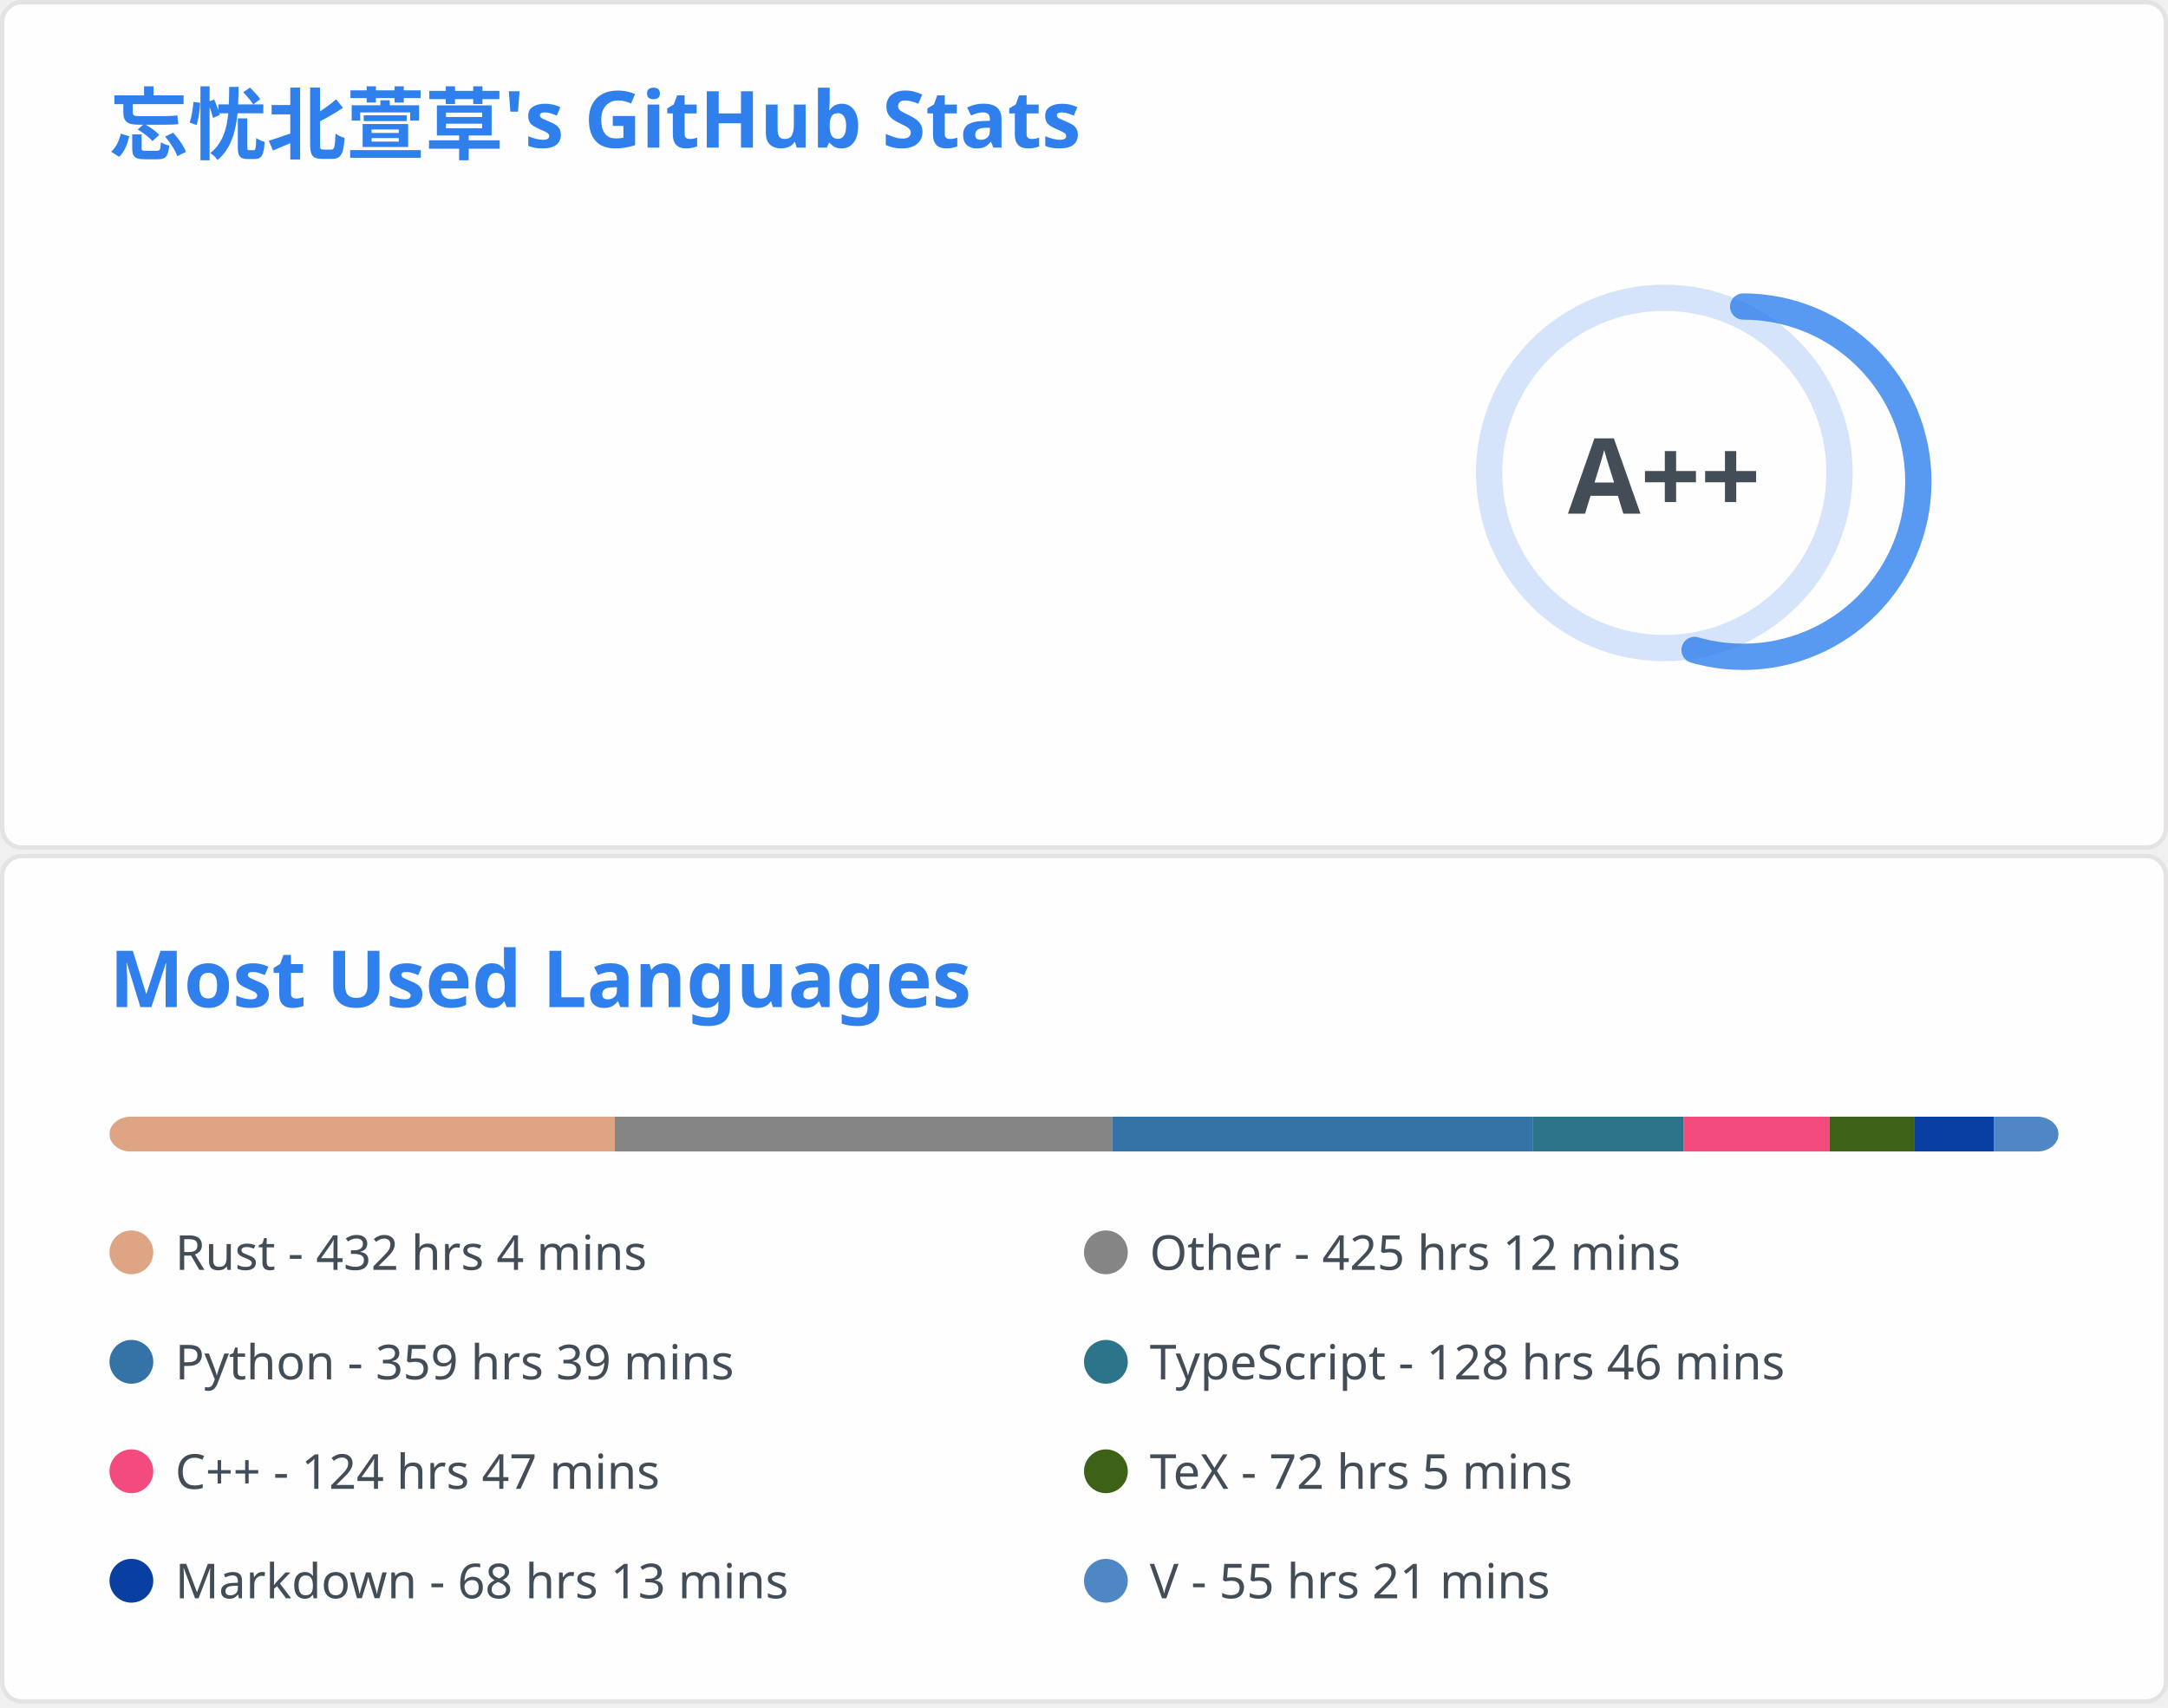
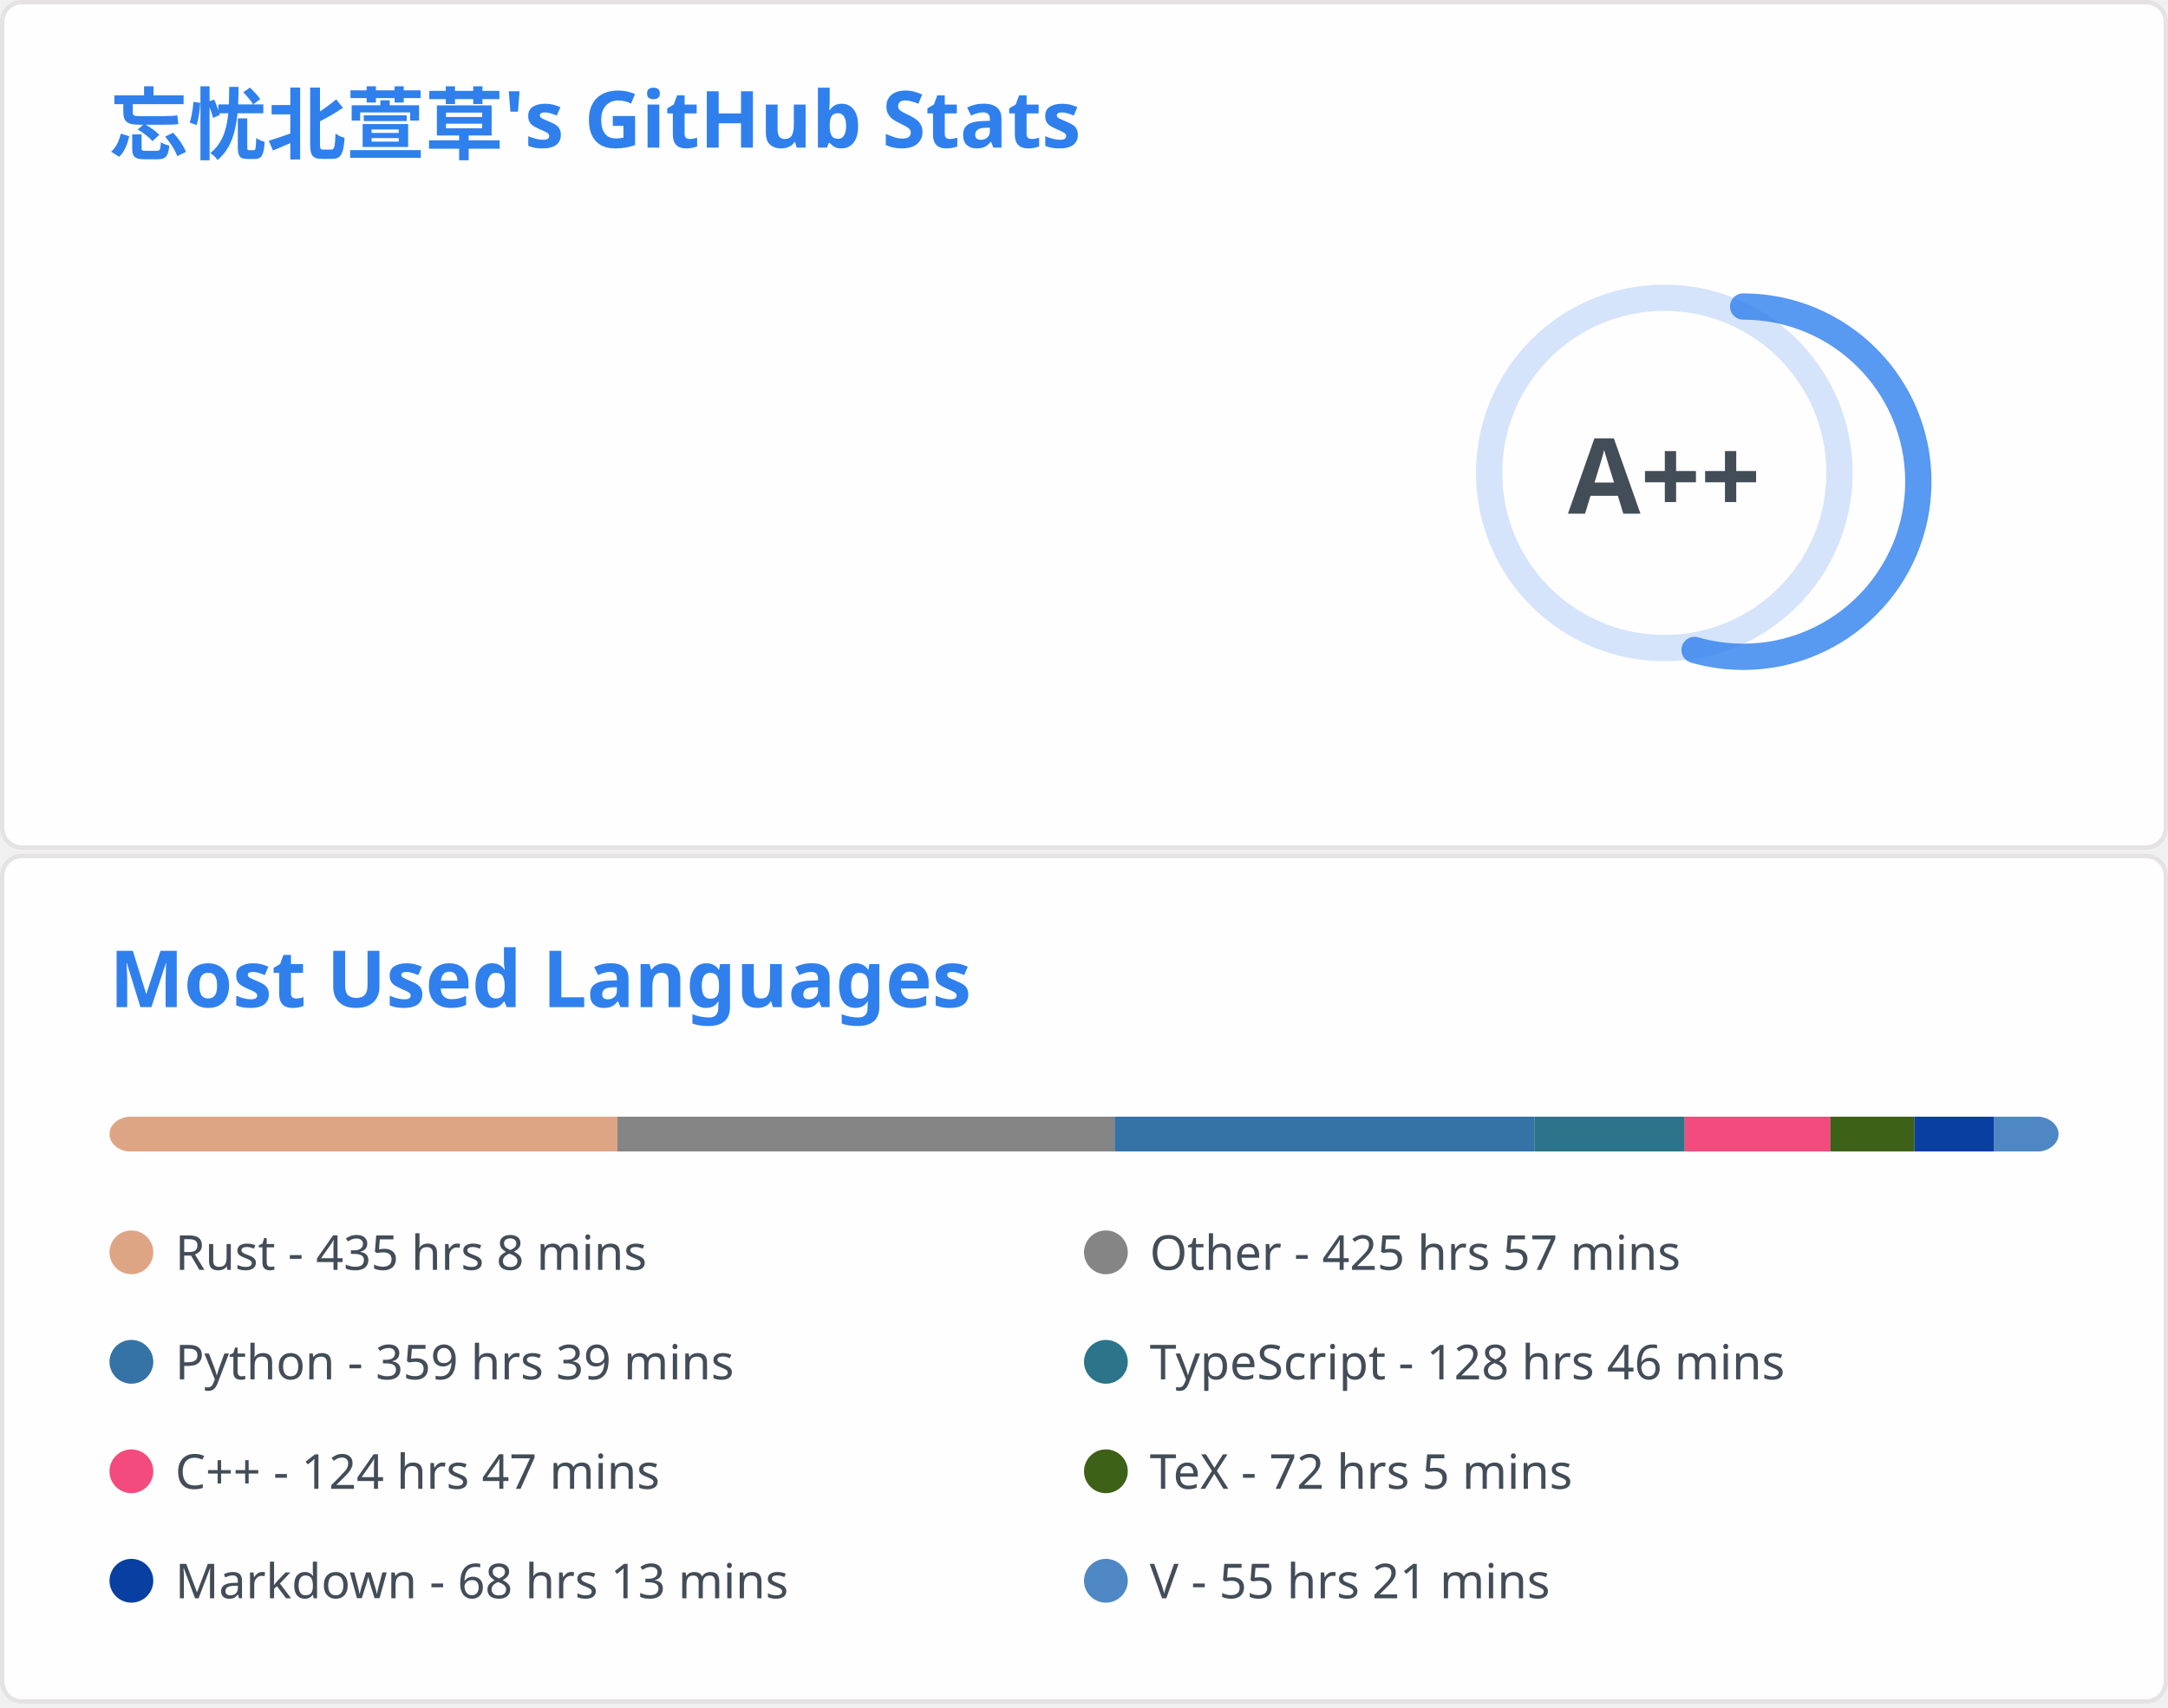
<svg xmlns="http://www.w3.org/2000/svg" aria-labelledby="descId" width="495" height="390" viewBox="0 0 495 390" fill="none">
  <svg width="495" height="195" fill="none" aria-labelledby="descId" viewBox="0 0 495 195" y="0">
    <style>@keyframes rankAnimation{0%{stroke-dashoffset:251.327}}@keyframes scaleInAnimation{0%{transform:translate(-5px,5px) scale(0)}to{transform:translate(-5px,5px) scale(1)}}@keyframes fadeInAnimation{0%{opacity:0}to{opacity:1}}.stat{font:600 14px"Segoe UI",Ubuntu,Sans-Serif;fill:#434d58}.bold{font:700 14px"Segoe UI",Ubuntu,Sans-Serif}.icon{fill:#4c71f2}.stagger{opacity:0;animation:fadeInAnimation .3s ease-in-out forwards}.rank-circle,.rank-circle-rim{stroke:#2f80ed33;fill:none;stroke-width:6}.rank-circle{stroke:#2f80edcc;stroke-dasharray:250;stroke-linecap:round;transform-origin:-10px 8px;transform:rotate(-90deg);stroke-dashoffset:113.097}.rank-text{font:800 24px"Segoe UI",Ubuntu,Sans-Serif;fill:#434d58;transform:translate(-5px,5px)}.rank-circle{animation:rankAnimation 1s forwards ease-in-out}.rank-text{animation:scaleInAnimation .3s ease-in-out forwards}@supports (-moz-appearance:auto){.header{font-size:15.3px}}.lang-name{font:400 11px"Segoe UI",Ubuntu,Sans-Serif;fill:#434d58}.header{font:600 18px"Segoe UI",Ubuntu,Sans-Serif;fill:#2f80ed;animation:fadeInAnimation .8s ease-in-out forwards}@supports (-moz-appearance:auto){.header{font-size:15.3px}}</style>
    <rect width="494" height="99%" x=".5" y=".5" fill="#fffefe" stroke="#e4e2e2" rx="4.5" />
    <text class="header" transform="translate(25 35)">忘忧北萱草's GitHub Stats</text>
    <svg y="60">
      <g transform="translate(390 40)">
        <circle cx="-10" cy="8" r="40" class="rank-circle-rim" />
        <circle cx="-10" cy="8" r="40" class="rank-circle" />
        <text x="-5" y="3" alignment-baseline="central" class="rank-text" dominant-baseline="central" text-anchor="middle">A++</text>
      </g>
      <svg>
        <g class="stagger" style="animation-delay: 450ms" transform="translate(25)">
          <svg width="16" height="16" class="icon" viewBox="0 0 16 16">
            <path fill-rule="evenodd" d="M8 .25a.75.75 0 0 1 .673.418l1.882 3.815 4.21.612a.75.75 0 0 1 .416 1.279l-3.046 2.97.719 4.192a.75.75 0 0 1-1.088.791L8 12.347l-3.766 1.98a.75.75 0 0 1-1.088-.79l.72-4.194L.818 6.374a.75.75 0 0 1 .416-1.28l4.21-.611L7.327.668A.75.75 0 0 1 8 .25zm0 2.445L6.615 5.5a.75.75 0 0 1-.564.41l-3.097.45 2.24 2.184a.75.75 0 0 1 .216.664l-.528 3.084 2.769-1.456a.75.75 0 0 1 .698 0l2.77 1.456-.53-3.084a.75.75 0 0 1 .216-.664l2.24-2.183-3.096-.45a.75.75 0 0 1-.564-.41L8 2.694v.001z" />
          </svg>
          <text x="25" y="12.5" class="stat bold">Total Stars Earned:</text>
-           <text x="170" y="12.5" class="stat">396</text>
+           <text x="170" y="12.5" class="stat">398</text>
        </g>
        <g class="stagger" style="animation-delay: 600ms" transform="translate(25 25)">
          <svg width="16" height="16" class="icon" viewBox="0 0 16 16">
            <path fill-rule="evenodd" d="M1.643 3.143.427 1.927A.25.25 0 0 0 0 2.104V5.75c0 .138.112.25.25.25h3.646a.25.25 0 0 0 .177-.427L2.715 4.215a6.5 6.5 0 1 1-1.18 4.458.75.75 0 1 0-1.493.154 8.001 8.001 0 1 0 1.6-5.684zM7.75 4a.75.75 0 0 1 .75.75v2.992l2.028.812a.75.75 0 0 1-.557 1.392l-2.5-1A.75.75 0 0 1 7 8.25v-3.5A.75.75 0 0 1 7.75 4z" />
          </svg>
          <text x="25" y="12.5" class="stat bold">Total Commits:</text>
-           <text x="170" y="12.5" class="stat">362</text>
+           <text x="170" y="12.5" class="stat">363</text>
        </g>
        <g class="stagger" style="animation-delay: 750ms" transform="translate(25 50)">
          <svg width="16" height="16" class="icon" viewBox="0 0 16 16">
            <path fill-rule="evenodd" d="M7.177 3.073 9.573.677A.25.25 0 0 1 10 .854v4.792a.25.25 0 0 1-.427.177L7.177 3.427a.25.25 0 0 1 0-.354zM3.75 2.5a.75.75 0 1 0 0 1.5.75.75 0 0 0 0-1.5zm-2.25.75a2.25 2.25 0 1 1 3 2.122v5.256a2.251 2.251 0 1 1-1.5 0V5.372A2.25 2.25 0 0 1 1.5 3.25zM11 2.5h-1V4h1a1 1 0 0 1 1 1v5.628a2.251 2.251 0 1 0 1.5 0V5A2.5 2.5 0 0 0 11 2.5zm1 10.25a.75.75 0 1 1 1.5 0 .75.75 0 0 1-1.5 0zM3.75 12a.75.75 0 1 0 0 1.5.75.75 0 0 0 0-1.5z" />
          </svg>
          <text x="25" y="12.5" class="stat bold">Total PRs:</text>
          <text x="170" y="12.5" class="stat">54</text>
        </g>
        <g class="stagger" style="animation-delay: 900ms" transform="translate(25 75)">
          <svg width="16" height="16" class="icon" viewBox="0 0 16 16">
            <path fill-rule="evenodd" d="M8 1.5a6.5 6.5 0 1 0 0 13 6.5 6.5 0 0 0 0-13zM0 8a8 8 0 1 1 16 0A8 8 0 0 1 0 8zm9 3a1 1 0 1 1-2 0 1 1 0 0 1 2 0zm-.25-6.25a.75.75 0 0 0-1.5 0v3.5a.75.75 0 0 0 1.5 0v-3.5z" />
          </svg>
          <text x="25" y="12.5" class="stat bold">Total Issues:</text>
          <text x="170" y="12.5" class="stat">12</text>
        </g>
        <g class="stagger" style="animation-delay: 1050ms" transform="translate(25 100)">
          <svg width="16" height="16" class="icon" viewBox="0 0 16 16">
            <path fill-rule="evenodd" d="M2 2.5A2.5 2.5 0 0 1 4.5 0h8.75a.75.75 0 0 1 .75.75v12.5a.75.75 0 0 1-.75.75h-2.5a.75.75 0 1 1 0-1.5h1.75v-2h-8a1 1 0 0 0-.714 1.7.75.75 0 0 1-1.072 1.05A2.495 2.495 0 0 1 2 11.5v-9zm10.5-1V9h-8c-.356 0-.694.074-1 .208V2.5a1 1 0 0 1 1-1h8zM5 12.25v3.25a.25.25 0 0 0 .4.2l1.45-1.087a.25.25 0 0 1 .3 0L8.6 15.7a.25.25 0 0 0 .4-.2v-3.25a.25.25 0 0 0-.25-.25h-3.5a.25.25 0 0 0-.25.25z" />
          </svg>
          <text x="25" y="12.5" class="stat bold">Contributed to:</text>
          <text x="170" y="12.5" class="stat">48</text>
        </g>
      </svg>
    </svg>
  </svg>
  <svg width="495" height="195" fill="none" aria-labelledby="descId" viewBox="0 0 495 195" y="195">
    <style>@keyframes rankAnimation{0%{stroke-dashoffset:251.327}}@keyframes scaleInAnimation{0%{transform:translate(-5px,5px) scale(0)}to{transform:translate(-5px,5px) scale(1)}}@keyframes fadeInAnimation{0%{opacity:0}to{opacity:1}}.stat{font:600 14px"Segoe UI",Ubuntu,Sans-Serif;fill:#434d58}.bold{font:700 14px"Segoe UI",Ubuntu,Sans-Serif}.icon{fill:#4c71f2}.stagger{opacity:0;animation:fadeInAnimation .3s ease-in-out forwards}.rank-circle,.rank-circle-rim{stroke:#2f80ed33;fill:none;stroke-width:6}.rank-circle{stroke:#2f80edcc;stroke-dasharray:250;stroke-linecap:round;transform-origin:-10px 8px;transform:rotate(-90deg);stroke-dashoffset:113.097}.rank-text{font:800 24px"Segoe UI",Ubuntu,Sans-Serif;fill:#434d58;transform:translate(-5px,5px)}.rank-circle{animation:rankAnimation 1s forwards ease-in-out}.rank-text{animation:scaleInAnimation .3s ease-in-out forwards}@supports (-moz-appearance:auto){.header{font-size:15.3px}}.lang-name{font:400 11px"Segoe UI",Ubuntu,Sans-Serif;fill:#434d58}.header{font:600 18px"Segoe UI",Ubuntu,Sans-Serif;fill:#2f80ed;animation:fadeInAnimation .8s ease-in-out forwards}@supports (-moz-appearance:auto){.header{font-size:15.3px}}</style>
    <rect width="494" height="99%" x=".5" y=".5" fill="#fffefe" stroke="#e4e2e2" rx="4.5" />
    <text class="header" transform="translate(25 35)">Most Used Languages</text>
    <svg y="60">
      <svg>
        <mask id="rect-mask">
          <rect width="445" height="8" x="25" fill="#fff" rx="5" />
        </mask>
        <path fill="#ddd" d="M25 0h445v8H25z" mask="url(#rect-mask)" />
-         <path fill="#dea584" d="M25 0h115.389v8H25z" mask="url(#rect-mask)" />
-         <path fill="#858585" d="M140.388 0h113.564v8H140.388z" mask="url(#rect-mask)" />
-         <path fill="#3572A5" d="M253.952 0h96.075v8h-96.075z" mask="url(#rect-mask)" />
-         <path fill="#2b7489" d="M350.028 0h34.399v8h-34.399z" mask="url(#rect-mask)" />
-         <path fill="#f34b7d" d="M384.426 0h33.331v8h-33.331z" mask="url(#rect-mask)" />
-         <path fill="#3D6117" d="M417.757 0h19.269v8h-19.269z" mask="url(#rect-mask)" />
-         <path fill="#083fa1" d="M437.025 0h18.2v8h-18.2z" mask="url(#rect-mask)" />
-         <path fill="#4f87c4" d="M455.226 0H470v8h-14.774z" mask="url(#rect-mask)" />
+         <path fill="#dea584" d="M25 0h115.967v8H25z" mask="url(#rect-mask)" />
+         <path fill="#858585" d="M140.967 0h113.52v8h-113.52z" mask="url(#rect-mask)" />
+         <path fill="#3572A5" d="M254.487 0h95.853v8h-95.853z" mask="url(#rect-mask)" />
+         <path fill="#2b7489" d="M350.34 0h34.309v8H350.34z" mask="url(#rect-mask)" />
+         <path fill="#f34b7d" d="M384.649 0h33.242v8h-33.242z" mask="url(#rect-mask)" />
+         <path fill="#3D6117" d="M417.891 0h19.224v8h-19.224z" mask="url(#rect-mask)" />
+         <path fill="#083fa1" d="M437.115 0h18.2v8h-18.2z" mask="url(#rect-mask)" />
+         <path fill="#4f87c4" d="M455.315 0h14.774v8h-14.774z" mask="url(#rect-mask)" />
        <g transform="translate(25 25)">
          <circle cx="5" cy="6" r="5" fill="#dea584" />
-           <text x="15" y="10" class="lang-name">Rust - 432 hrs 4 mins</text>
+           <text x="15" y="10" class="lang-name">Rust - 435 hrs 8 mins</text>
        </g>
        <g transform="translate(247.5 25)">
          <circle cx="5" cy="6" r="5" fill="#858585" />
-           <text x="15" y="10" class="lang-name">Other - 425 hrs 12 mins</text>
+           <text x="15" y="10" class="lang-name">Other - 425 hrs 57 mins</text>
        </g>
        <g transform="translate(25 50)">
          <circle cx="5" cy="6" r="5" fill="#3572A5" />
          <text x="15" y="10" class="lang-name">Python - 359 hrs 39 mins</text>
        </g>
        <g transform="translate(247.5 50)">
          <circle cx="5" cy="6" r="5" fill="#2b7489" />
          <text x="15" y="10" class="lang-name">TypeScript - 128 hrs 46 mins</text>
        </g>
        <g transform="translate(25 75)">
          <circle cx="5" cy="6" r="5" fill="#f34b7d" />
          <text x="15" y="10" class="lang-name">C++ - 124 hrs 47 mins</text>
        </g>
        <g transform="translate(247.5 75)">
          <circle cx="5" cy="6" r="5" fill="#3D6117" />
          <text x="15" y="10" class="lang-name">TeX - 72 hrs 5 mins</text>
        </g>
        <g transform="translate(25 100)">
          <circle cx="5" cy="6" r="5" fill="#083fa1" />
          <text x="15" y="10" class="lang-name">Markdown - 68 hrs 13 mins</text>
        </g>
        <g transform="translate(247.5 100)">
          <circle cx="5" cy="6" r="5" fill="#4f87c4" />
          <text x="15" y="10" class="lang-name">V - 55 hrs 21 mins</text>
        </g>
      </svg>
    </svg>
  </svg>
</svg>
